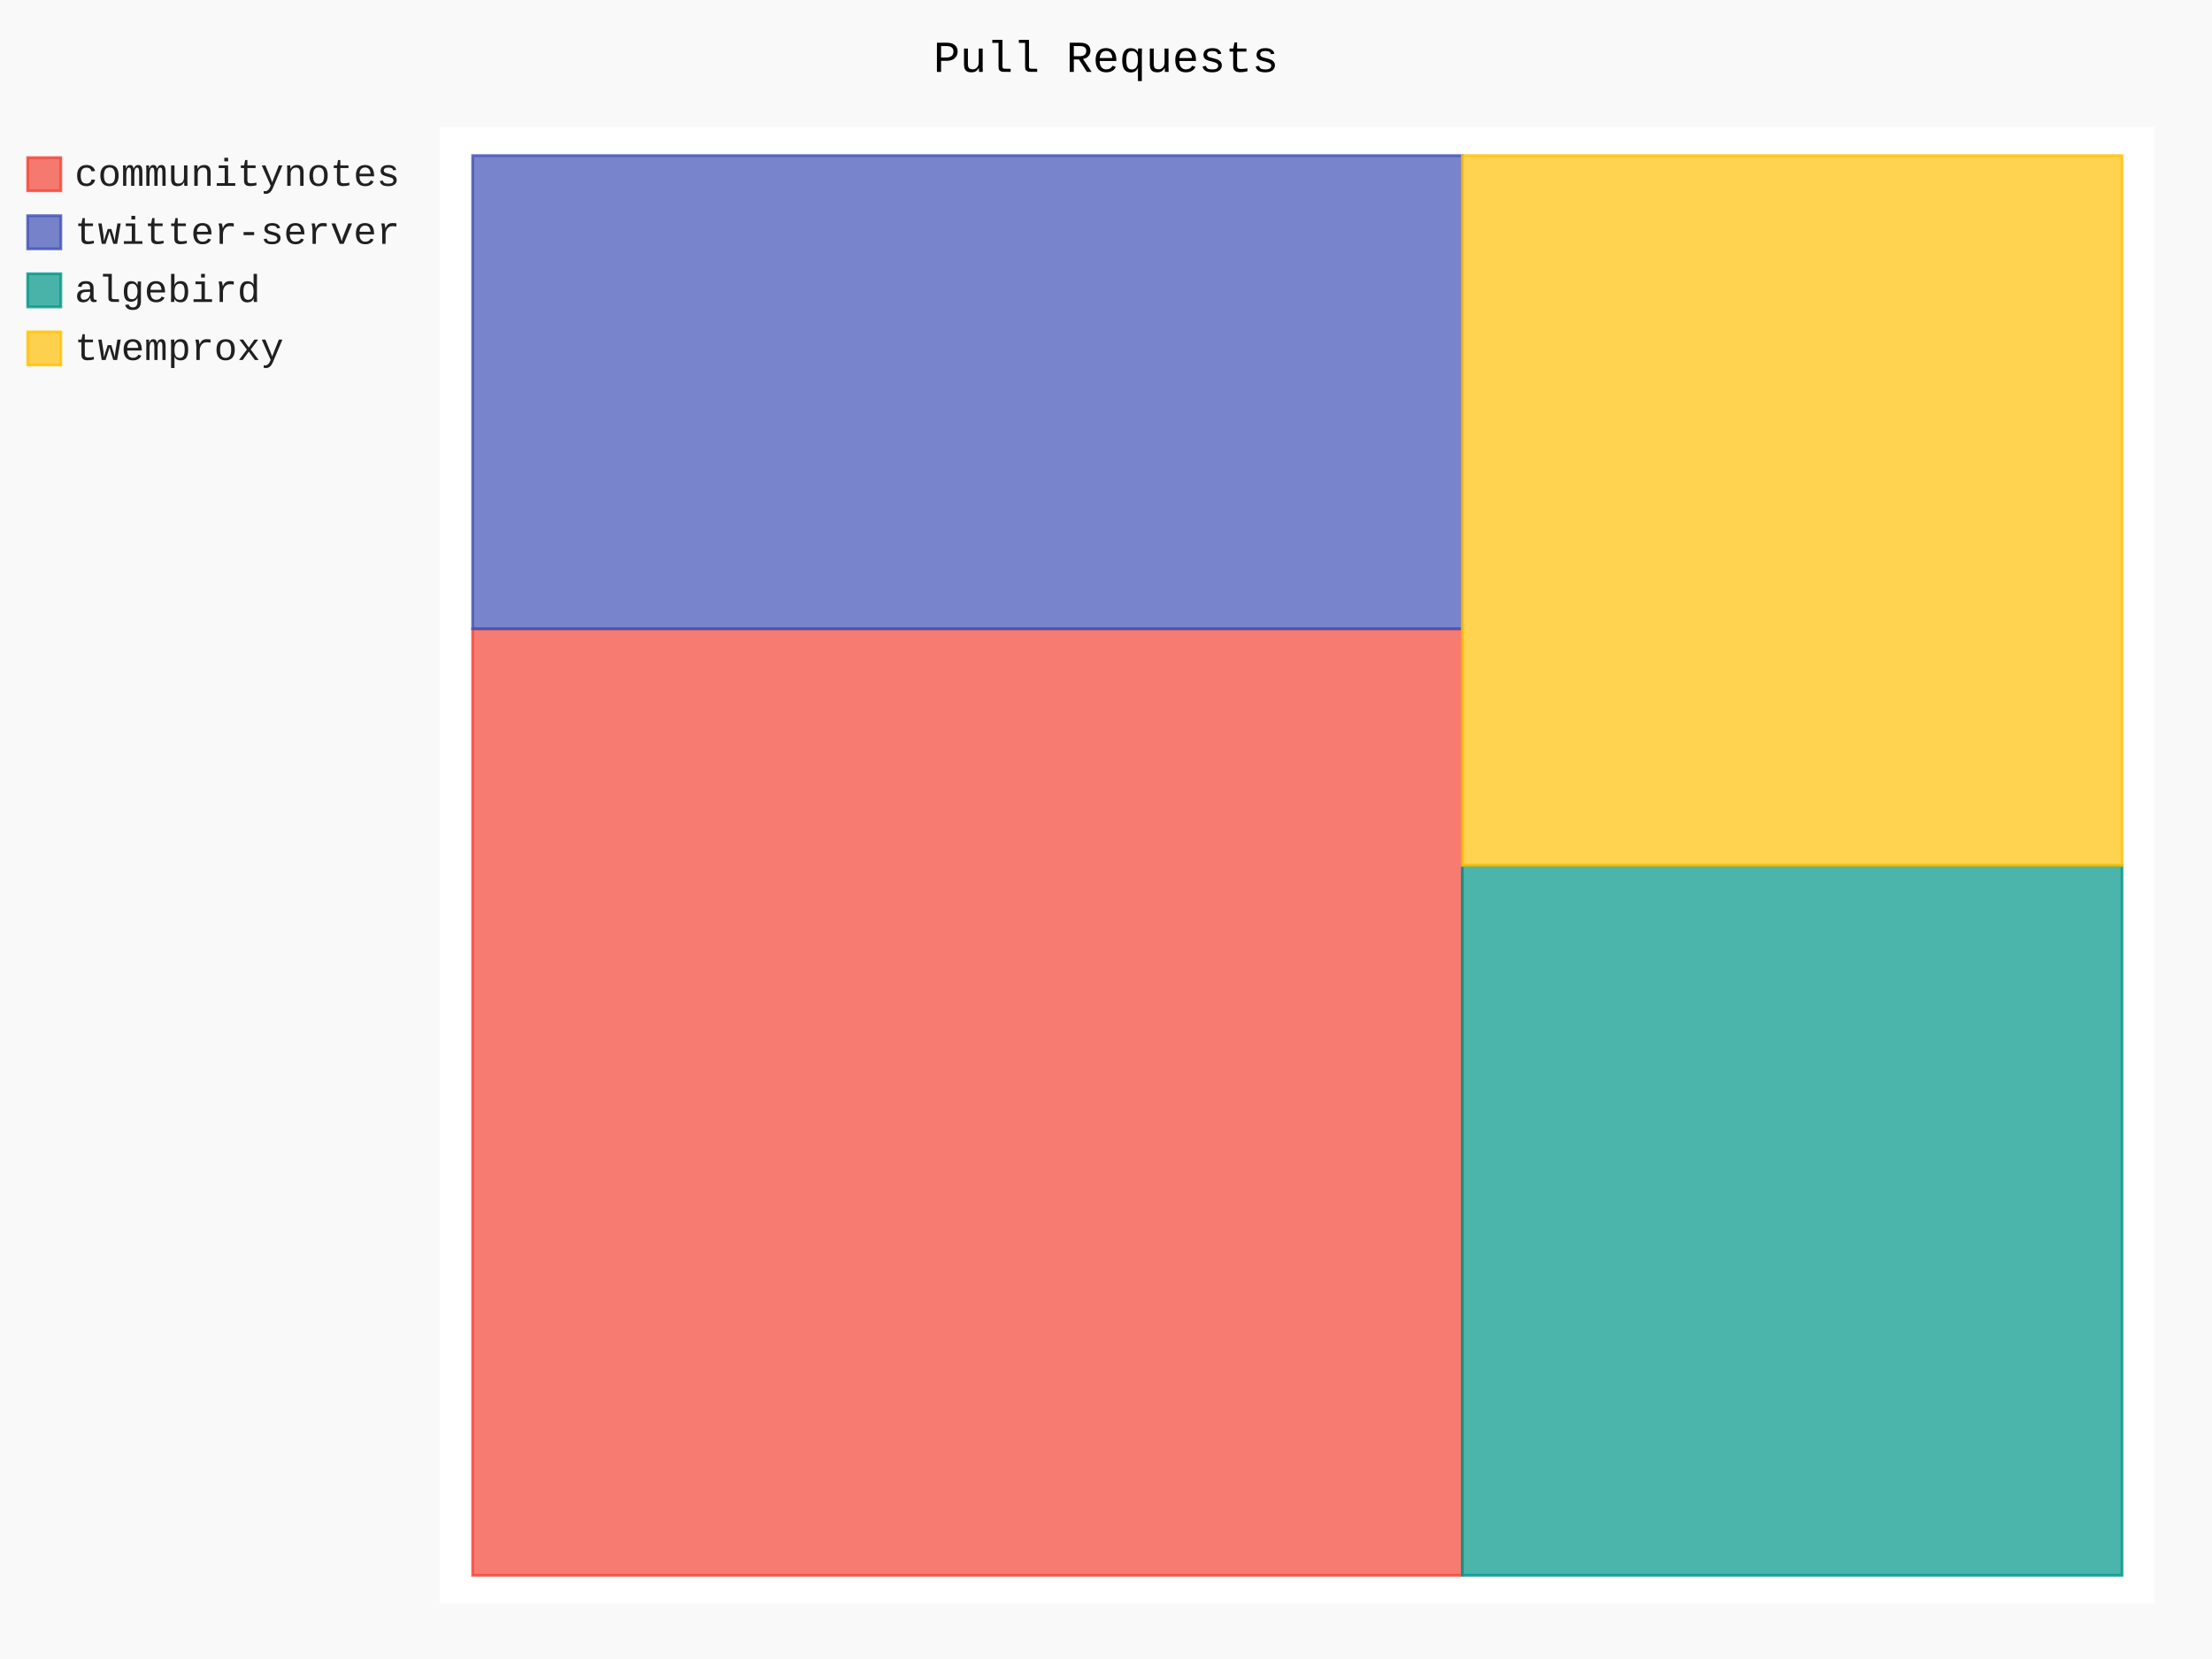
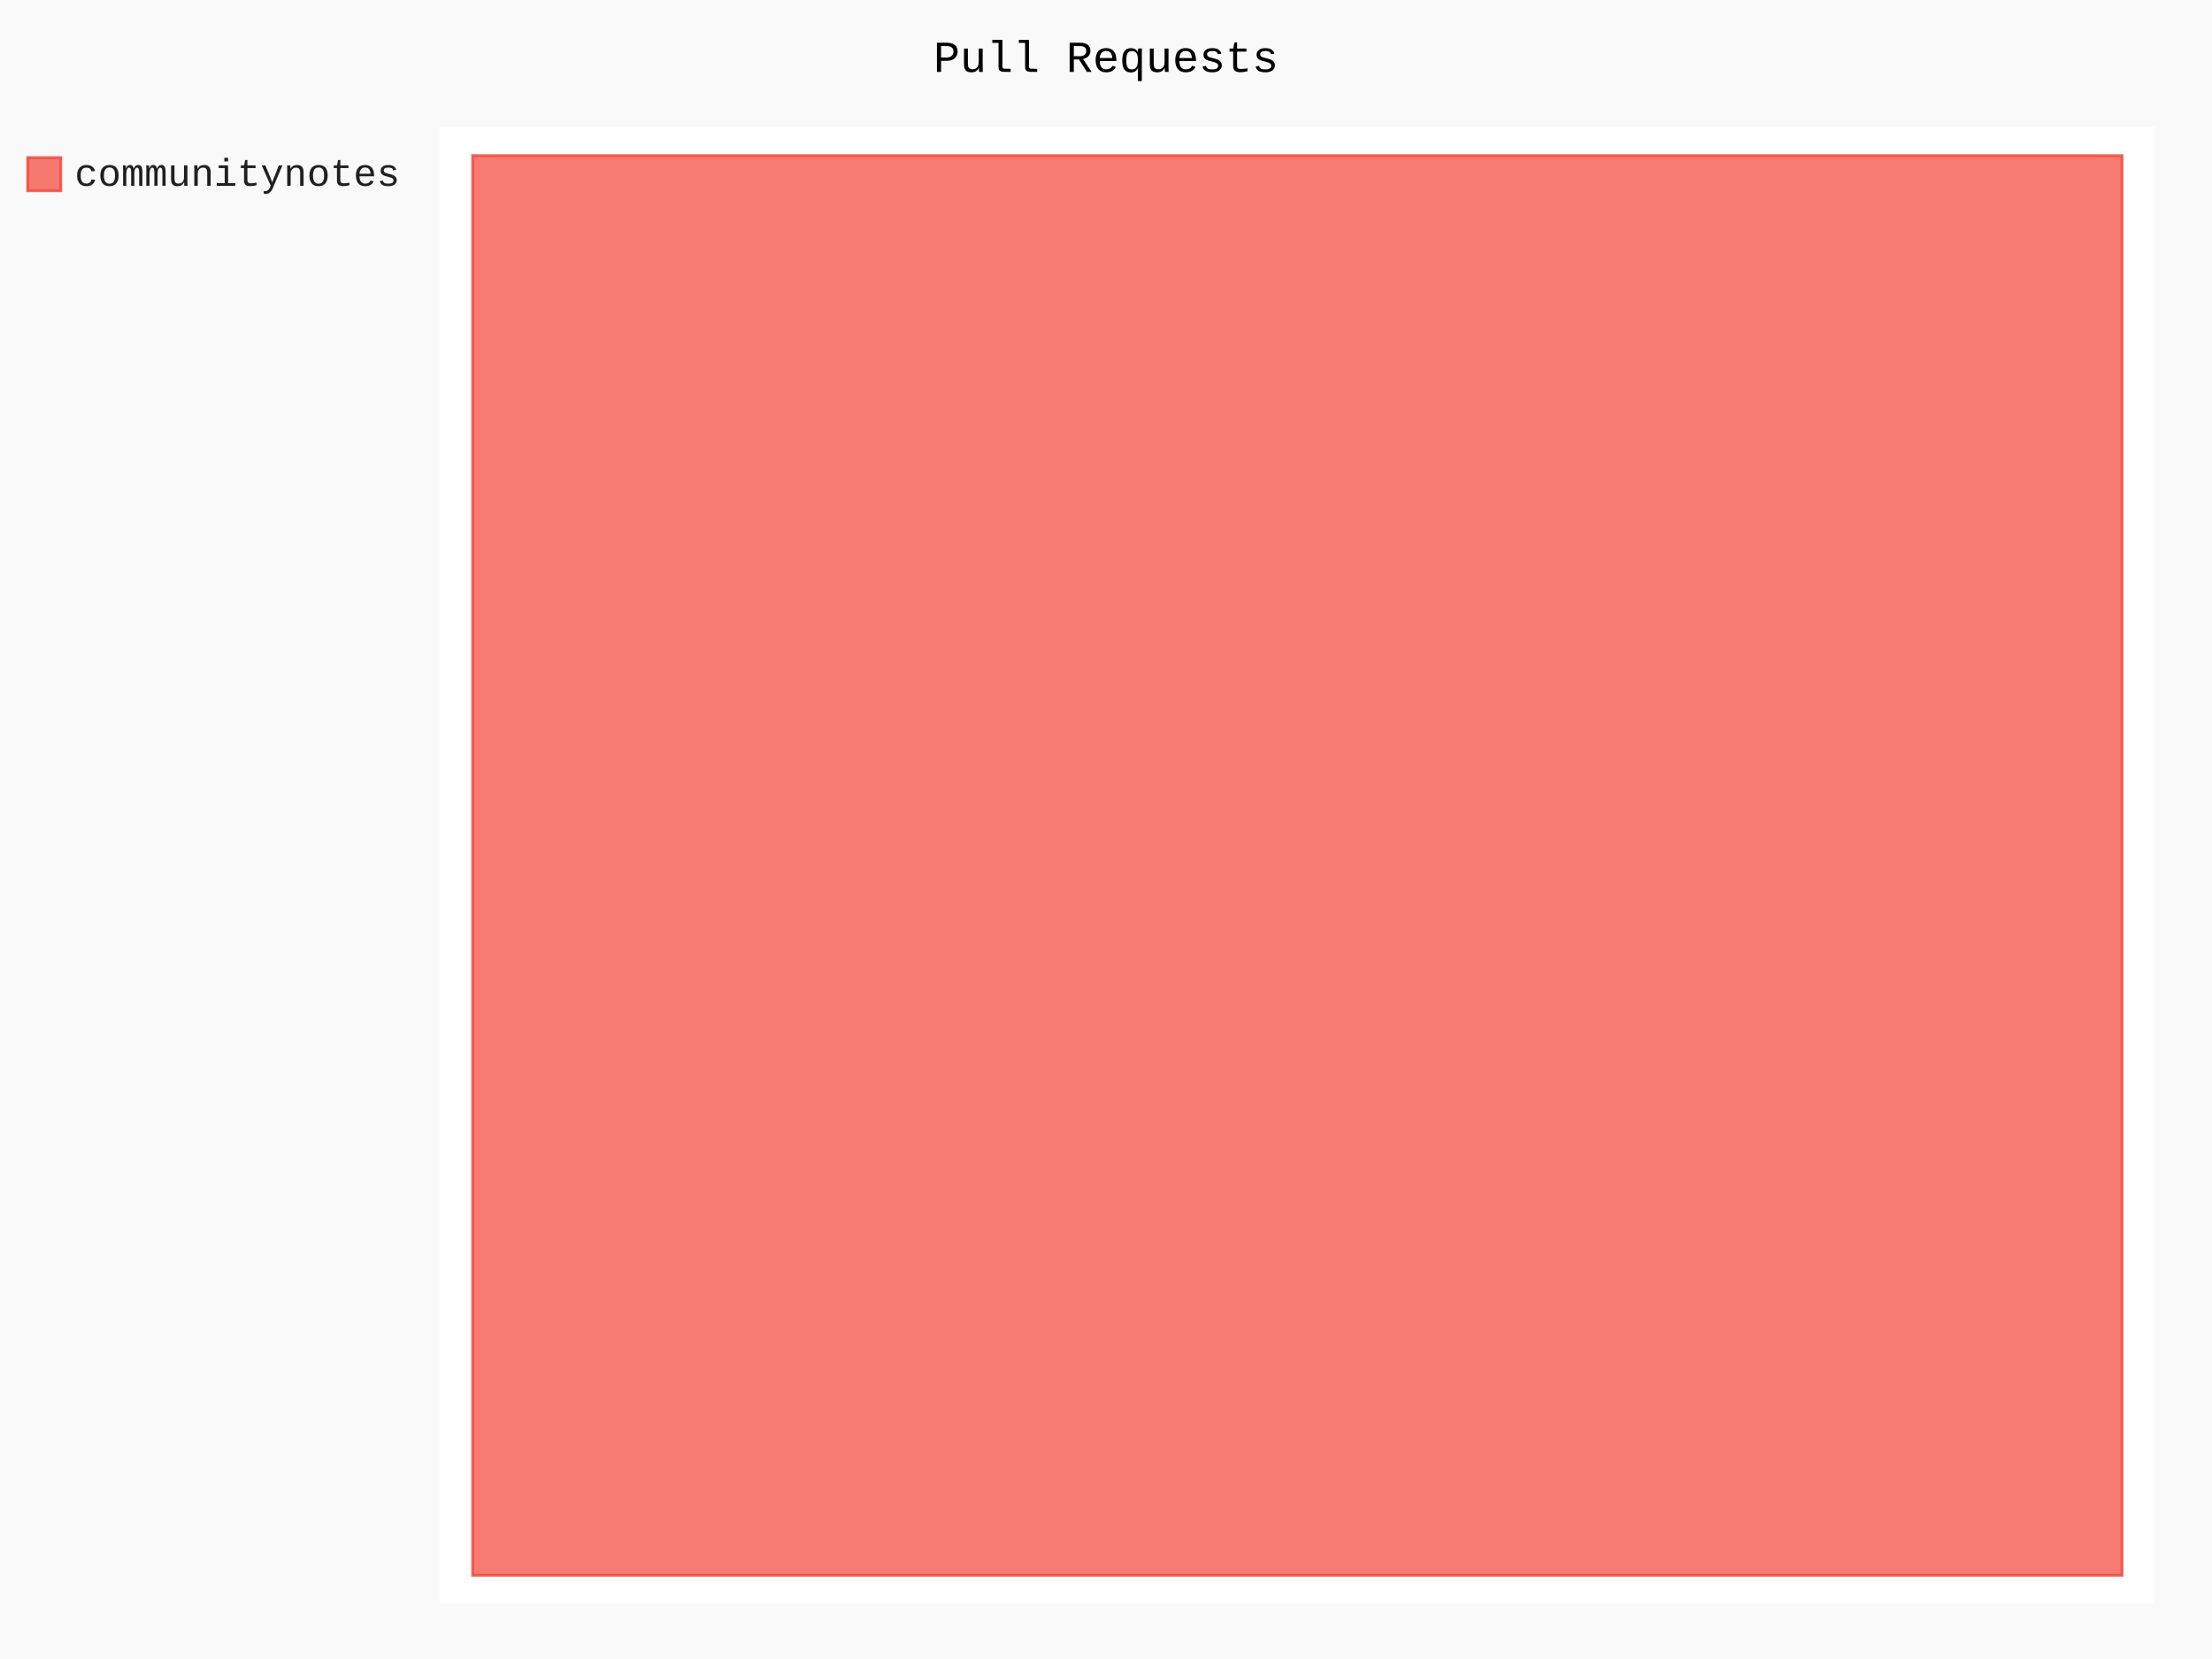
- <svg xmlns="http://www.w3.org/2000/svg" id="chart-168e20e6-a18c-4c74-b900-3a670867a944" class="pygal-chart" viewBox="0 0 800 600">
+ <svg xmlns="http://www.w3.org/2000/svg" id="chart-10e53921-6532-437c-9430-a782a7709980" class="pygal-chart" viewBox="0 0 800 600">
  <defs>
-     <style type="text/css">#chart-168e20e6-a18c-4c74-b900-3a670867a944{-webkit-user-select:none;-webkit-font-smoothing:antialiased;font-family:Consolas,"Liberation Mono",Menlo,Courier,monospace}#chart-168e20e6-a18c-4c74-b900-3a670867a944 .title{font-family:Consolas,"Liberation Mono",Menlo,Courier,monospace;font-size:16px}#chart-168e20e6-a18c-4c74-b900-3a670867a944 .legends .legend text{font-family:Consolas,"Liberation Mono",Menlo,Courier,monospace;font-size:14px}#chart-168e20e6-a18c-4c74-b900-3a670867a944 .axis text{font-family:Consolas,"Liberation Mono",Menlo,Courier,monospace;font-size:10px}#chart-168e20e6-a18c-4c74-b900-3a670867a944 .axis text.major{font-family:Consolas,"Liberation Mono",Menlo,Courier,monospace;font-size:10px}#chart-168e20e6-a18c-4c74-b900-3a670867a944 .text-overlay text.value{font-family:Consolas,"Liberation Mono",Menlo,Courier,monospace;font-size:16px}#chart-168e20e6-a18c-4c74-b900-3a670867a944 .text-overlay text.label{font-family:Consolas,"Liberation Mono",Menlo,Courier,monospace;font-size:10px}#chart-168e20e6-a18c-4c74-b900-3a670867a944 .tooltip{font-family:Consolas,"Liberation Mono",Menlo,Courier,monospace;font-size:14px}#chart-168e20e6-a18c-4c74-b900-3a670867a944 text.no_data{font-family:Consolas,"Liberation Mono",Menlo,Courier,monospace;font-size:64px}
- #chart-168e20e6-a18c-4c74-b900-3a670867a944{background-color:rgba(249,249,249,1)}#chart-168e20e6-a18c-4c74-b900-3a670867a944 path,#chart-168e20e6-a18c-4c74-b900-3a670867a944 line,#chart-168e20e6-a18c-4c74-b900-3a670867a944 rect,#chart-168e20e6-a18c-4c74-b900-3a670867a944 circle{-webkit-transition:150ms;-moz-transition:150ms;transition:150ms}#chart-168e20e6-a18c-4c74-b900-3a670867a944 .graph &gt; .background{fill:rgba(249,249,249,1)}#chart-168e20e6-a18c-4c74-b900-3a670867a944 .plot &gt; .background{fill:rgba(255,255,255,1)}#chart-168e20e6-a18c-4c74-b900-3a670867a944 .graph{fill:rgba(0,0,0,.87)}#chart-168e20e6-a18c-4c74-b900-3a670867a944 text.no_data{fill:rgba(0,0,0,1)}#chart-168e20e6-a18c-4c74-b900-3a670867a944 .title{fill:rgba(0,0,0,1)}#chart-168e20e6-a18c-4c74-b900-3a670867a944 .legends .legend text{fill:rgba(0,0,0,.87)}#chart-168e20e6-a18c-4c74-b900-3a670867a944 .legends .legend:hover text{fill:rgba(0,0,0,1)}#chart-168e20e6-a18c-4c74-b900-3a670867a944 .axis .line{stroke:rgba(0,0,0,1)}#chart-168e20e6-a18c-4c74-b900-3a670867a944 .axis .guide.line{stroke:rgba(0,0,0,.54)}#chart-168e20e6-a18c-4c74-b900-3a670867a944 .axis .major.line{stroke:rgba(0,0,0,.87)}#chart-168e20e6-a18c-4c74-b900-3a670867a944 .axis text.major{fill:rgba(0,0,0,1)}#chart-168e20e6-a18c-4c74-b900-3a670867a944 .axis.y .guides:hover .guide.line,#chart-168e20e6-a18c-4c74-b900-3a670867a944 .line-graph .axis.x .guides:hover .guide.line,#chart-168e20e6-a18c-4c74-b900-3a670867a944 .stackedline-graph .axis.x .guides:hover .guide.line,#chart-168e20e6-a18c-4c74-b900-3a670867a944 .xy-graph .axis.x .guides:hover .guide.line{stroke:rgba(0,0,0,1)}#chart-168e20e6-a18c-4c74-b900-3a670867a944 .axis .guides:hover text{fill:rgba(0,0,0,1)}#chart-168e20e6-a18c-4c74-b900-3a670867a944 .reactive{fill-opacity:.7;stroke-opacity:.8;stroke-width:1}#chart-168e20e6-a18c-4c74-b900-3a670867a944 .ci{stroke:rgba(0,0,0,.87)}#chart-168e20e6-a18c-4c74-b900-3a670867a944 .reactive.active,#chart-168e20e6-a18c-4c74-b900-3a670867a944 .active .reactive{fill-opacity:.8;stroke-opacity:.9;stroke-width:4}#chart-168e20e6-a18c-4c74-b900-3a670867a944 .ci .reactive.active{stroke-width:1.5}#chart-168e20e6-a18c-4c74-b900-3a670867a944 .series text{fill:rgba(0,0,0,1)}#chart-168e20e6-a18c-4c74-b900-3a670867a944 .tooltip rect{fill:rgba(255,255,255,1);stroke:rgba(0,0,0,1);-webkit-transition:opacity 150ms;-moz-transition:opacity 150ms;transition:opacity 150ms}#chart-168e20e6-a18c-4c74-b900-3a670867a944 .tooltip .label{fill:rgba(0,0,0,.87)}#chart-168e20e6-a18c-4c74-b900-3a670867a944 .tooltip .label{fill:rgba(0,0,0,.87)}#chart-168e20e6-a18c-4c74-b900-3a670867a944 .tooltip .legend{font-size:.8em;fill:rgba(0,0,0,.54)}#chart-168e20e6-a18c-4c74-b900-3a670867a944 .tooltip .x_label{font-size:.6em;fill:rgba(0,0,0,1)}#chart-168e20e6-a18c-4c74-b900-3a670867a944 .tooltip .xlink{font-size:.5em;text-decoration:underline}#chart-168e20e6-a18c-4c74-b900-3a670867a944 .tooltip .value{font-size:1.5em}#chart-168e20e6-a18c-4c74-b900-3a670867a944 .bound{font-size:.5em}#chart-168e20e6-a18c-4c74-b900-3a670867a944 .max-value{font-size:.75em;fill:rgba(0,0,0,.54)}#chart-168e20e6-a18c-4c74-b900-3a670867a944 .map-element{fill:rgba(255,255,255,1);stroke:rgba(0,0,0,.54) !important}#chart-168e20e6-a18c-4c74-b900-3a670867a944 .map-element .reactive{fill-opacity:inherit;stroke-opacity:inherit}#chart-168e20e6-a18c-4c74-b900-3a670867a944 .color-0,#chart-168e20e6-a18c-4c74-b900-3a670867a944 .color-0 a:visited{stroke:#F44336;fill:#F44336}#chart-168e20e6-a18c-4c74-b900-3a670867a944 .color-1,#chart-168e20e6-a18c-4c74-b900-3a670867a944 .color-1 a:visited{stroke:#3F51B5;fill:#3F51B5}#chart-168e20e6-a18c-4c74-b900-3a670867a944 .color-2,#chart-168e20e6-a18c-4c74-b900-3a670867a944 .color-2 a:visited{stroke:#009688;fill:#009688}#chart-168e20e6-a18c-4c74-b900-3a670867a944 .color-3,#chart-168e20e6-a18c-4c74-b900-3a670867a944 .color-3 a:visited{stroke:#FFC107;fill:#FFC107}#chart-168e20e6-a18c-4c74-b900-3a670867a944 .text-overlay .color-0 text{fill:black}#chart-168e20e6-a18c-4c74-b900-3a670867a944 .text-overlay .color-1 text{fill:black}#chart-168e20e6-a18c-4c74-b900-3a670867a944 .text-overlay .color-2 text{fill:black}#chart-168e20e6-a18c-4c74-b900-3a670867a944 .text-overlay .color-3 text{fill:black}
- #chart-168e20e6-a18c-4c74-b900-3a670867a944 text.no_data{text-anchor:middle}#chart-168e20e6-a18c-4c74-b900-3a670867a944 .guide.line{fill:none}#chart-168e20e6-a18c-4c74-b900-3a670867a944 .centered{text-anchor:middle}#chart-168e20e6-a18c-4c74-b900-3a670867a944 .title{text-anchor:middle}#chart-168e20e6-a18c-4c74-b900-3a670867a944 .legends .legend text{fill-opacity:1}#chart-168e20e6-a18c-4c74-b900-3a670867a944 .axis.x text{text-anchor:middle}#chart-168e20e6-a18c-4c74-b900-3a670867a944 .axis.x:not(.web) text[transform]{text-anchor:start}#chart-168e20e6-a18c-4c74-b900-3a670867a944 .axis.x:not(.web) text[transform].backwards{text-anchor:end}#chart-168e20e6-a18c-4c74-b900-3a670867a944 .axis.y text{text-anchor:end}#chart-168e20e6-a18c-4c74-b900-3a670867a944 .axis.y text[transform].backwards{text-anchor:start}#chart-168e20e6-a18c-4c74-b900-3a670867a944 .axis.y2 text{text-anchor:start}#chart-168e20e6-a18c-4c74-b900-3a670867a944 .axis.y2 text[transform].backwards{text-anchor:end}#chart-168e20e6-a18c-4c74-b900-3a670867a944 .axis .guide.line{stroke-dasharray:4,4;stroke:black}#chart-168e20e6-a18c-4c74-b900-3a670867a944 .axis .major.guide.line{stroke-dasharray:6,6;stroke:black}#chart-168e20e6-a18c-4c74-b900-3a670867a944 .horizontal .axis.y .guide.line,#chart-168e20e6-a18c-4c74-b900-3a670867a944 .horizontal .axis.y2 .guide.line,#chart-168e20e6-a18c-4c74-b900-3a670867a944 .vertical .axis.x .guide.line{opacity:0}#chart-168e20e6-a18c-4c74-b900-3a670867a944 .horizontal .axis.always_show .guide.line,#chart-168e20e6-a18c-4c74-b900-3a670867a944 .vertical .axis.always_show .guide.line{opacity:1 !important}#chart-168e20e6-a18c-4c74-b900-3a670867a944 .axis.y .guides:hover .guide.line,#chart-168e20e6-a18c-4c74-b900-3a670867a944 .axis.y2 .guides:hover .guide.line,#chart-168e20e6-a18c-4c74-b900-3a670867a944 .axis.x .guides:hover .guide.line{opacity:1}#chart-168e20e6-a18c-4c74-b900-3a670867a944 .axis .guides:hover text{opacity:1}#chart-168e20e6-a18c-4c74-b900-3a670867a944 .nofill{fill:none}#chart-168e20e6-a18c-4c74-b900-3a670867a944 .subtle-fill{fill-opacity:.2}#chart-168e20e6-a18c-4c74-b900-3a670867a944 .dot{stroke-width:1px;fill-opacity:1;stroke-opacity:1}#chart-168e20e6-a18c-4c74-b900-3a670867a944 .dot.active{stroke-width:5px}#chart-168e20e6-a18c-4c74-b900-3a670867a944 .dot.negative{fill:transparent}#chart-168e20e6-a18c-4c74-b900-3a670867a944 text,#chart-168e20e6-a18c-4c74-b900-3a670867a944 tspan{stroke:none !important}#chart-168e20e6-a18c-4c74-b900-3a670867a944 .series text.active{opacity:1}#chart-168e20e6-a18c-4c74-b900-3a670867a944 .tooltip rect{fill-opacity:.95;stroke-width:.5}#chart-168e20e6-a18c-4c74-b900-3a670867a944 .tooltip text{fill-opacity:1}#chart-168e20e6-a18c-4c74-b900-3a670867a944 .showable{visibility:hidden}#chart-168e20e6-a18c-4c74-b900-3a670867a944 .showable.shown{visibility:visible}#chart-168e20e6-a18c-4c74-b900-3a670867a944 .gauge-background{fill:rgba(229,229,229,1);stroke:none}#chart-168e20e6-a18c-4c74-b900-3a670867a944 .bg-lines{stroke:rgba(249,249,249,1);stroke-width:2px}</style>
+     <style type="text/css">#chart-10e53921-6532-437c-9430-a782a7709980{-webkit-user-select:none;-webkit-font-smoothing:antialiased;font-family:Consolas,"Liberation Mono",Menlo,Courier,monospace}#chart-10e53921-6532-437c-9430-a782a7709980 .title{font-family:Consolas,"Liberation Mono",Menlo,Courier,monospace;font-size:16px}#chart-10e53921-6532-437c-9430-a782a7709980 .legends .legend text{font-family:Consolas,"Liberation Mono",Menlo,Courier,monospace;font-size:14px}#chart-10e53921-6532-437c-9430-a782a7709980 .axis text{font-family:Consolas,"Liberation Mono",Menlo,Courier,monospace;font-size:10px}#chart-10e53921-6532-437c-9430-a782a7709980 .axis text.major{font-family:Consolas,"Liberation Mono",Menlo,Courier,monospace;font-size:10px}#chart-10e53921-6532-437c-9430-a782a7709980 .text-overlay text.value{font-family:Consolas,"Liberation Mono",Menlo,Courier,monospace;font-size:16px}#chart-10e53921-6532-437c-9430-a782a7709980 .text-overlay text.label{font-family:Consolas,"Liberation Mono",Menlo,Courier,monospace;font-size:10px}#chart-10e53921-6532-437c-9430-a782a7709980 .tooltip{font-family:Consolas,"Liberation Mono",Menlo,Courier,monospace;font-size:14px}#chart-10e53921-6532-437c-9430-a782a7709980 text.no_data{font-family:Consolas,"Liberation Mono",Menlo,Courier,monospace;font-size:64px}
+ #chart-10e53921-6532-437c-9430-a782a7709980{background-color:rgba(249,249,249,1)}#chart-10e53921-6532-437c-9430-a782a7709980 path,#chart-10e53921-6532-437c-9430-a782a7709980 line,#chart-10e53921-6532-437c-9430-a782a7709980 rect,#chart-10e53921-6532-437c-9430-a782a7709980 circle{-webkit-transition:150ms;-moz-transition:150ms;transition:150ms}#chart-10e53921-6532-437c-9430-a782a7709980 .graph &gt; .background{fill:rgba(249,249,249,1)}#chart-10e53921-6532-437c-9430-a782a7709980 .plot &gt; .background{fill:rgba(255,255,255,1)}#chart-10e53921-6532-437c-9430-a782a7709980 .graph{fill:rgba(0,0,0,.87)}#chart-10e53921-6532-437c-9430-a782a7709980 text.no_data{fill:rgba(0,0,0,1)}#chart-10e53921-6532-437c-9430-a782a7709980 .title{fill:rgba(0,0,0,1)}#chart-10e53921-6532-437c-9430-a782a7709980 .legends .legend text{fill:rgba(0,0,0,.87)}#chart-10e53921-6532-437c-9430-a782a7709980 .legends .legend:hover text{fill:rgba(0,0,0,1)}#chart-10e53921-6532-437c-9430-a782a7709980 .axis .line{stroke:rgba(0,0,0,1)}#chart-10e53921-6532-437c-9430-a782a7709980 .axis .guide.line{stroke:rgba(0,0,0,.54)}#chart-10e53921-6532-437c-9430-a782a7709980 .axis .major.line{stroke:rgba(0,0,0,.87)}#chart-10e53921-6532-437c-9430-a782a7709980 .axis text.major{fill:rgba(0,0,0,1)}#chart-10e53921-6532-437c-9430-a782a7709980 .axis.y .guides:hover .guide.line,#chart-10e53921-6532-437c-9430-a782a7709980 .line-graph .axis.x .guides:hover .guide.line,#chart-10e53921-6532-437c-9430-a782a7709980 .stackedline-graph .axis.x .guides:hover .guide.line,#chart-10e53921-6532-437c-9430-a782a7709980 .xy-graph .axis.x .guides:hover .guide.line{stroke:rgba(0,0,0,1)}#chart-10e53921-6532-437c-9430-a782a7709980 .axis .guides:hover text{fill:rgba(0,0,0,1)}#chart-10e53921-6532-437c-9430-a782a7709980 .reactive{fill-opacity:.7;stroke-opacity:.8;stroke-width:1}#chart-10e53921-6532-437c-9430-a782a7709980 .ci{stroke:rgba(0,0,0,.87)}#chart-10e53921-6532-437c-9430-a782a7709980 .reactive.active,#chart-10e53921-6532-437c-9430-a782a7709980 .active .reactive{fill-opacity:.8;stroke-opacity:.9;stroke-width:4}#chart-10e53921-6532-437c-9430-a782a7709980 .ci .reactive.active{stroke-width:1.5}#chart-10e53921-6532-437c-9430-a782a7709980 .series text{fill:rgba(0,0,0,1)}#chart-10e53921-6532-437c-9430-a782a7709980 .tooltip rect{fill:rgba(255,255,255,1);stroke:rgba(0,0,0,1);-webkit-transition:opacity 150ms;-moz-transition:opacity 150ms;transition:opacity 150ms}#chart-10e53921-6532-437c-9430-a782a7709980 .tooltip .label{fill:rgba(0,0,0,.87)}#chart-10e53921-6532-437c-9430-a782a7709980 .tooltip .label{fill:rgba(0,0,0,.87)}#chart-10e53921-6532-437c-9430-a782a7709980 .tooltip .legend{font-size:.8em;fill:rgba(0,0,0,.54)}#chart-10e53921-6532-437c-9430-a782a7709980 .tooltip .x_label{font-size:.6em;fill:rgba(0,0,0,1)}#chart-10e53921-6532-437c-9430-a782a7709980 .tooltip .xlink{font-size:.5em;text-decoration:underline}#chart-10e53921-6532-437c-9430-a782a7709980 .tooltip .value{font-size:1.5em}#chart-10e53921-6532-437c-9430-a782a7709980 .bound{font-size:.5em}#chart-10e53921-6532-437c-9430-a782a7709980 .max-value{font-size:.75em;fill:rgba(0,0,0,.54)}#chart-10e53921-6532-437c-9430-a782a7709980 .map-element{fill:rgba(255,255,255,1);stroke:rgba(0,0,0,.54) !important}#chart-10e53921-6532-437c-9430-a782a7709980 .map-element .reactive{fill-opacity:inherit;stroke-opacity:inherit}#chart-10e53921-6532-437c-9430-a782a7709980 .color-0,#chart-10e53921-6532-437c-9430-a782a7709980 .color-0 a:visited{stroke:#F44336;fill:#F44336}#chart-10e53921-6532-437c-9430-a782a7709980 .text-overlay .color-0 text{fill:black}
+ #chart-10e53921-6532-437c-9430-a782a7709980 text.no_data{text-anchor:middle}#chart-10e53921-6532-437c-9430-a782a7709980 .guide.line{fill:none}#chart-10e53921-6532-437c-9430-a782a7709980 .centered{text-anchor:middle}#chart-10e53921-6532-437c-9430-a782a7709980 .title{text-anchor:middle}#chart-10e53921-6532-437c-9430-a782a7709980 .legends .legend text{fill-opacity:1}#chart-10e53921-6532-437c-9430-a782a7709980 .axis.x text{text-anchor:middle}#chart-10e53921-6532-437c-9430-a782a7709980 .axis.x:not(.web) text[transform]{text-anchor:start}#chart-10e53921-6532-437c-9430-a782a7709980 .axis.x:not(.web) text[transform].backwards{text-anchor:end}#chart-10e53921-6532-437c-9430-a782a7709980 .axis.y text{text-anchor:end}#chart-10e53921-6532-437c-9430-a782a7709980 .axis.y text[transform].backwards{text-anchor:start}#chart-10e53921-6532-437c-9430-a782a7709980 .axis.y2 text{text-anchor:start}#chart-10e53921-6532-437c-9430-a782a7709980 .axis.y2 text[transform].backwards{text-anchor:end}#chart-10e53921-6532-437c-9430-a782a7709980 .axis .guide.line{stroke-dasharray:4,4;stroke:black}#chart-10e53921-6532-437c-9430-a782a7709980 .axis .major.guide.line{stroke-dasharray:6,6;stroke:black}#chart-10e53921-6532-437c-9430-a782a7709980 .horizontal .axis.y .guide.line,#chart-10e53921-6532-437c-9430-a782a7709980 .horizontal .axis.y2 .guide.line,#chart-10e53921-6532-437c-9430-a782a7709980 .vertical .axis.x .guide.line{opacity:0}#chart-10e53921-6532-437c-9430-a782a7709980 .horizontal .axis.always_show .guide.line,#chart-10e53921-6532-437c-9430-a782a7709980 .vertical .axis.always_show .guide.line{opacity:1 !important}#chart-10e53921-6532-437c-9430-a782a7709980 .axis.y .guides:hover .guide.line,#chart-10e53921-6532-437c-9430-a782a7709980 .axis.y2 .guides:hover .guide.line,#chart-10e53921-6532-437c-9430-a782a7709980 .axis.x .guides:hover .guide.line{opacity:1}#chart-10e53921-6532-437c-9430-a782a7709980 .axis .guides:hover text{opacity:1}#chart-10e53921-6532-437c-9430-a782a7709980 .nofill{fill:none}#chart-10e53921-6532-437c-9430-a782a7709980 .subtle-fill{fill-opacity:.2}#chart-10e53921-6532-437c-9430-a782a7709980 .dot{stroke-width:1px;fill-opacity:1;stroke-opacity:1}#chart-10e53921-6532-437c-9430-a782a7709980 .dot.active{stroke-width:5px}#chart-10e53921-6532-437c-9430-a782a7709980 .dot.negative{fill:transparent}#chart-10e53921-6532-437c-9430-a782a7709980 text,#chart-10e53921-6532-437c-9430-a782a7709980 tspan{stroke:none !important}#chart-10e53921-6532-437c-9430-a782a7709980 .series text.active{opacity:1}#chart-10e53921-6532-437c-9430-a782a7709980 .tooltip rect{fill-opacity:.95;stroke-width:.5}#chart-10e53921-6532-437c-9430-a782a7709980 .tooltip text{fill-opacity:1}#chart-10e53921-6532-437c-9430-a782a7709980 .showable{visibility:hidden}#chart-10e53921-6532-437c-9430-a782a7709980 .showable.shown{visibility:visible}#chart-10e53921-6532-437c-9430-a782a7709980 .gauge-background{fill:rgba(229,229,229,1);stroke:none}#chart-10e53921-6532-437c-9430-a782a7709980 .bg-lines{stroke:rgba(249,249,249,1);stroke-width:2px}</style>
  </defs>
  <g class="graph treemap-graph vertical">
    <rect x="0" y="0" width="800" height="600" class="background" />
    <g transform="translate(159, 46)" class="plot">
      <rect x="0" y="0" width="620.4" height="534" class="background" />
      <g class="series serie-0 color-0">
        <g class="rects">
          <g class="rect">
-             <rect x="11.931" y="181.423" width="357.923" height="342.308" class="rect reactive tooltip-trigger" />
-           </g>
-         </g>
-       </g>
-       <g class="series serie-1 color-1">
-         <g class="rects">
-           <g class="rect">
-             <rect x="11.931" y="10.269" width="357.923" height="171.154" class="rect reactive tooltip-trigger" />
-           </g>
-         </g>
-       </g>
-       <g class="series serie-2 color-2">
-         <g class="rects">
-           <g class="rect">
-             <rect x="369.854" y="267.0" width="238.615" height="256.731" class="rect reactive tooltip-trigger" />
-           </g>
-         </g>
-       </g>
-       <g class="series serie-3 color-3">
-         <g class="rects">
-           <g class="rect">
-             <rect x="369.854" y="10.269" width="238.615" height="256.731" class="rect reactive tooltip-trigger" />
+             <rect x="11.931" y="10.269" width="596.538" height="513.462" class="rect reactive tooltip-trigger" />
          </g>
        </g>
      </g>
    </g>
    <g class="titles">
      <text x="400.0" y="26" class="title plot_title">Pull Requests</text>
    </g>
    <g transform="translate(159, 46)" class="plot overlay">
      <g class="series serie-0 color-0" />
-       <g class="series serie-1 color-1" />
-       <g class="series serie-2 color-2" />
-       <g class="series serie-3 color-3" />
    </g>
    <g transform="translate(159, 46)" class="plot text-overlay">
      <g class="series serie-0 color-0" />
-       <g class="series serie-1 color-1" />
-       <g class="series serie-2 color-2" />
-       <g class="series serie-3 color-3" />
    </g>
    <g transform="translate(159, 46)" class="plot tooltip-overlay">
      <g transform="translate(0 0)" style="opacity: 0" class="tooltip">
        <rect rx="0" ry="0" width="0" height="0" class="tooltip-box" />
        <g class="text" />
      </g>
    </g>
    <g transform="translate(10, 56)" class="legends">
      <g id="activate-serie-0" class="legend reactive activate-serie">
        <rect x="0.0" y="1.0" width="12" height="12" class="color-0 reactive" />
        <text x="17.0" y="11.2">communitynotes</text>
      </g>
-       <g id="activate-serie-1" class="legend reactive activate-serie">
-         <rect x="0.0" y="22.0" width="12" height="12" class="color-1 reactive" />
-         <text x="17.0" y="32.2">twitter-server</text>
-       </g>
-       <g id="activate-serie-2" class="legend reactive activate-serie">
-         <rect x="0.0" y="43.0" width="12" height="12" class="color-2 reactive" />
-         <text x="17.0" y="53.2">algebird</text>
-       </g>
-       <g id="activate-serie-3" class="legend reactive activate-serie">
-         <rect x="0.0" y="64.0" width="12" height="12" class="color-3 reactive" />
-         <text x="17.0" y="74.2">twemproxy</text>
-       </g>
    </g>
    <g transform="translate(790, 56)" class="legends" />
  </g>
</svg>
